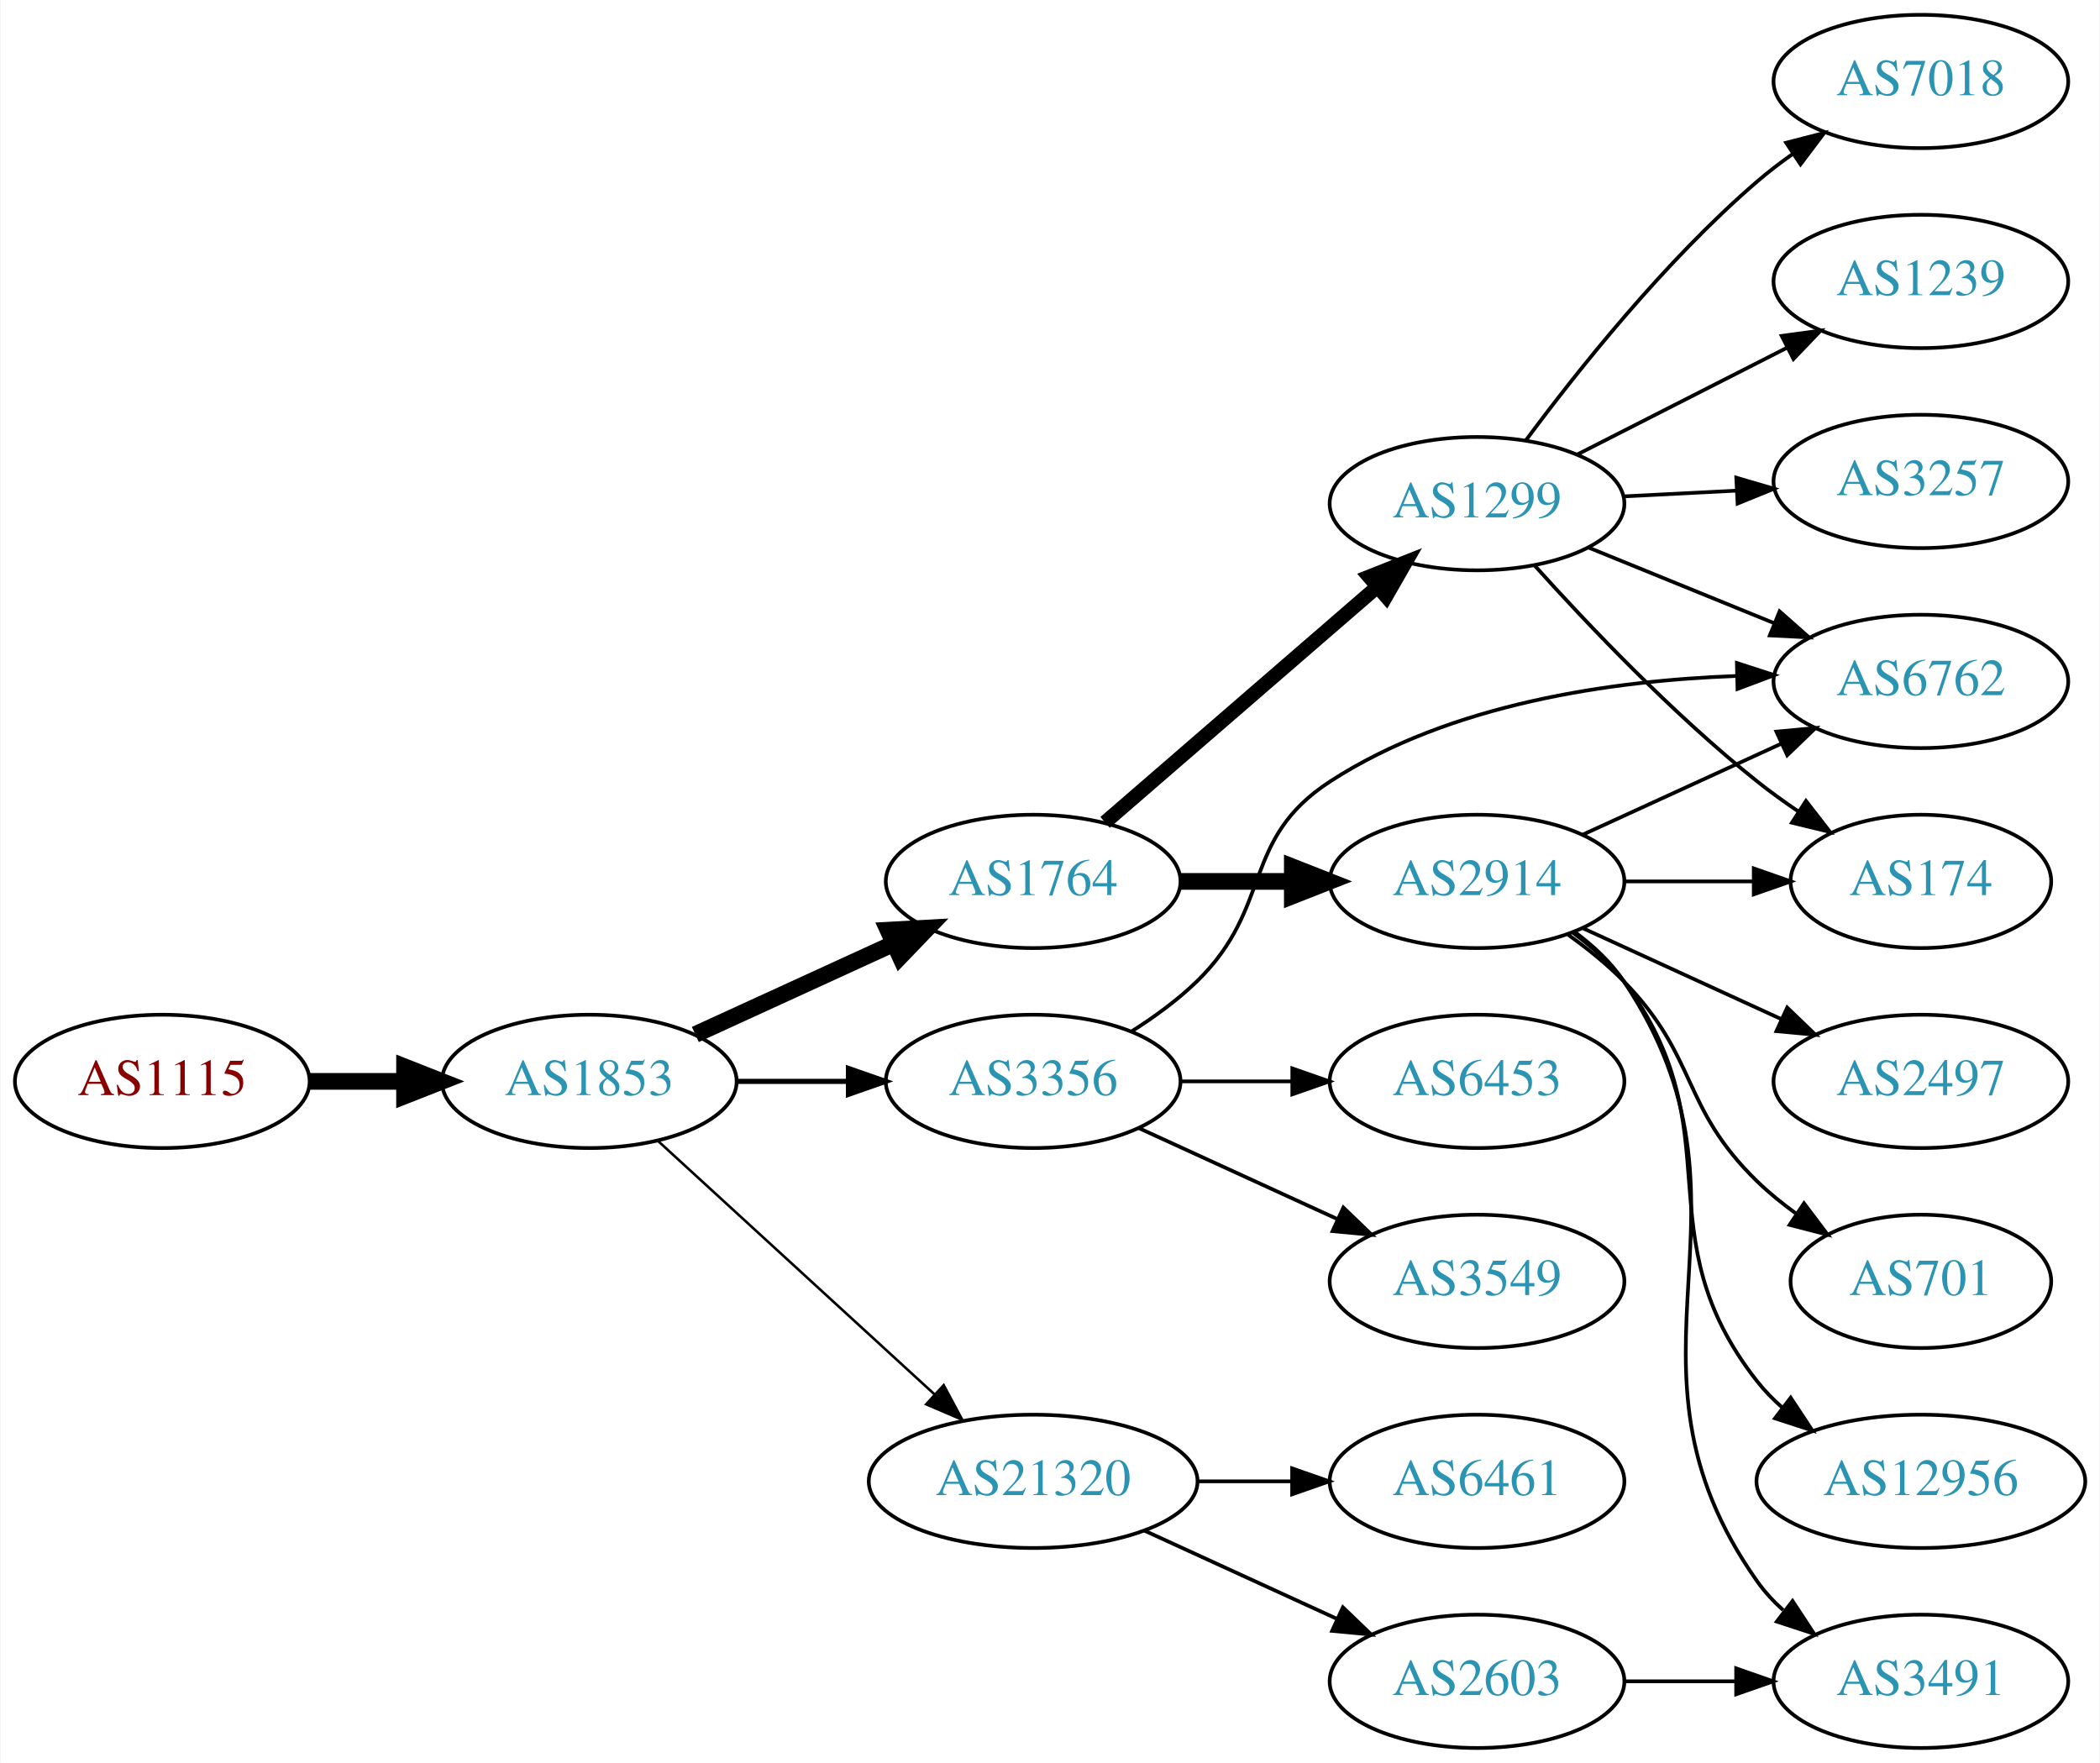
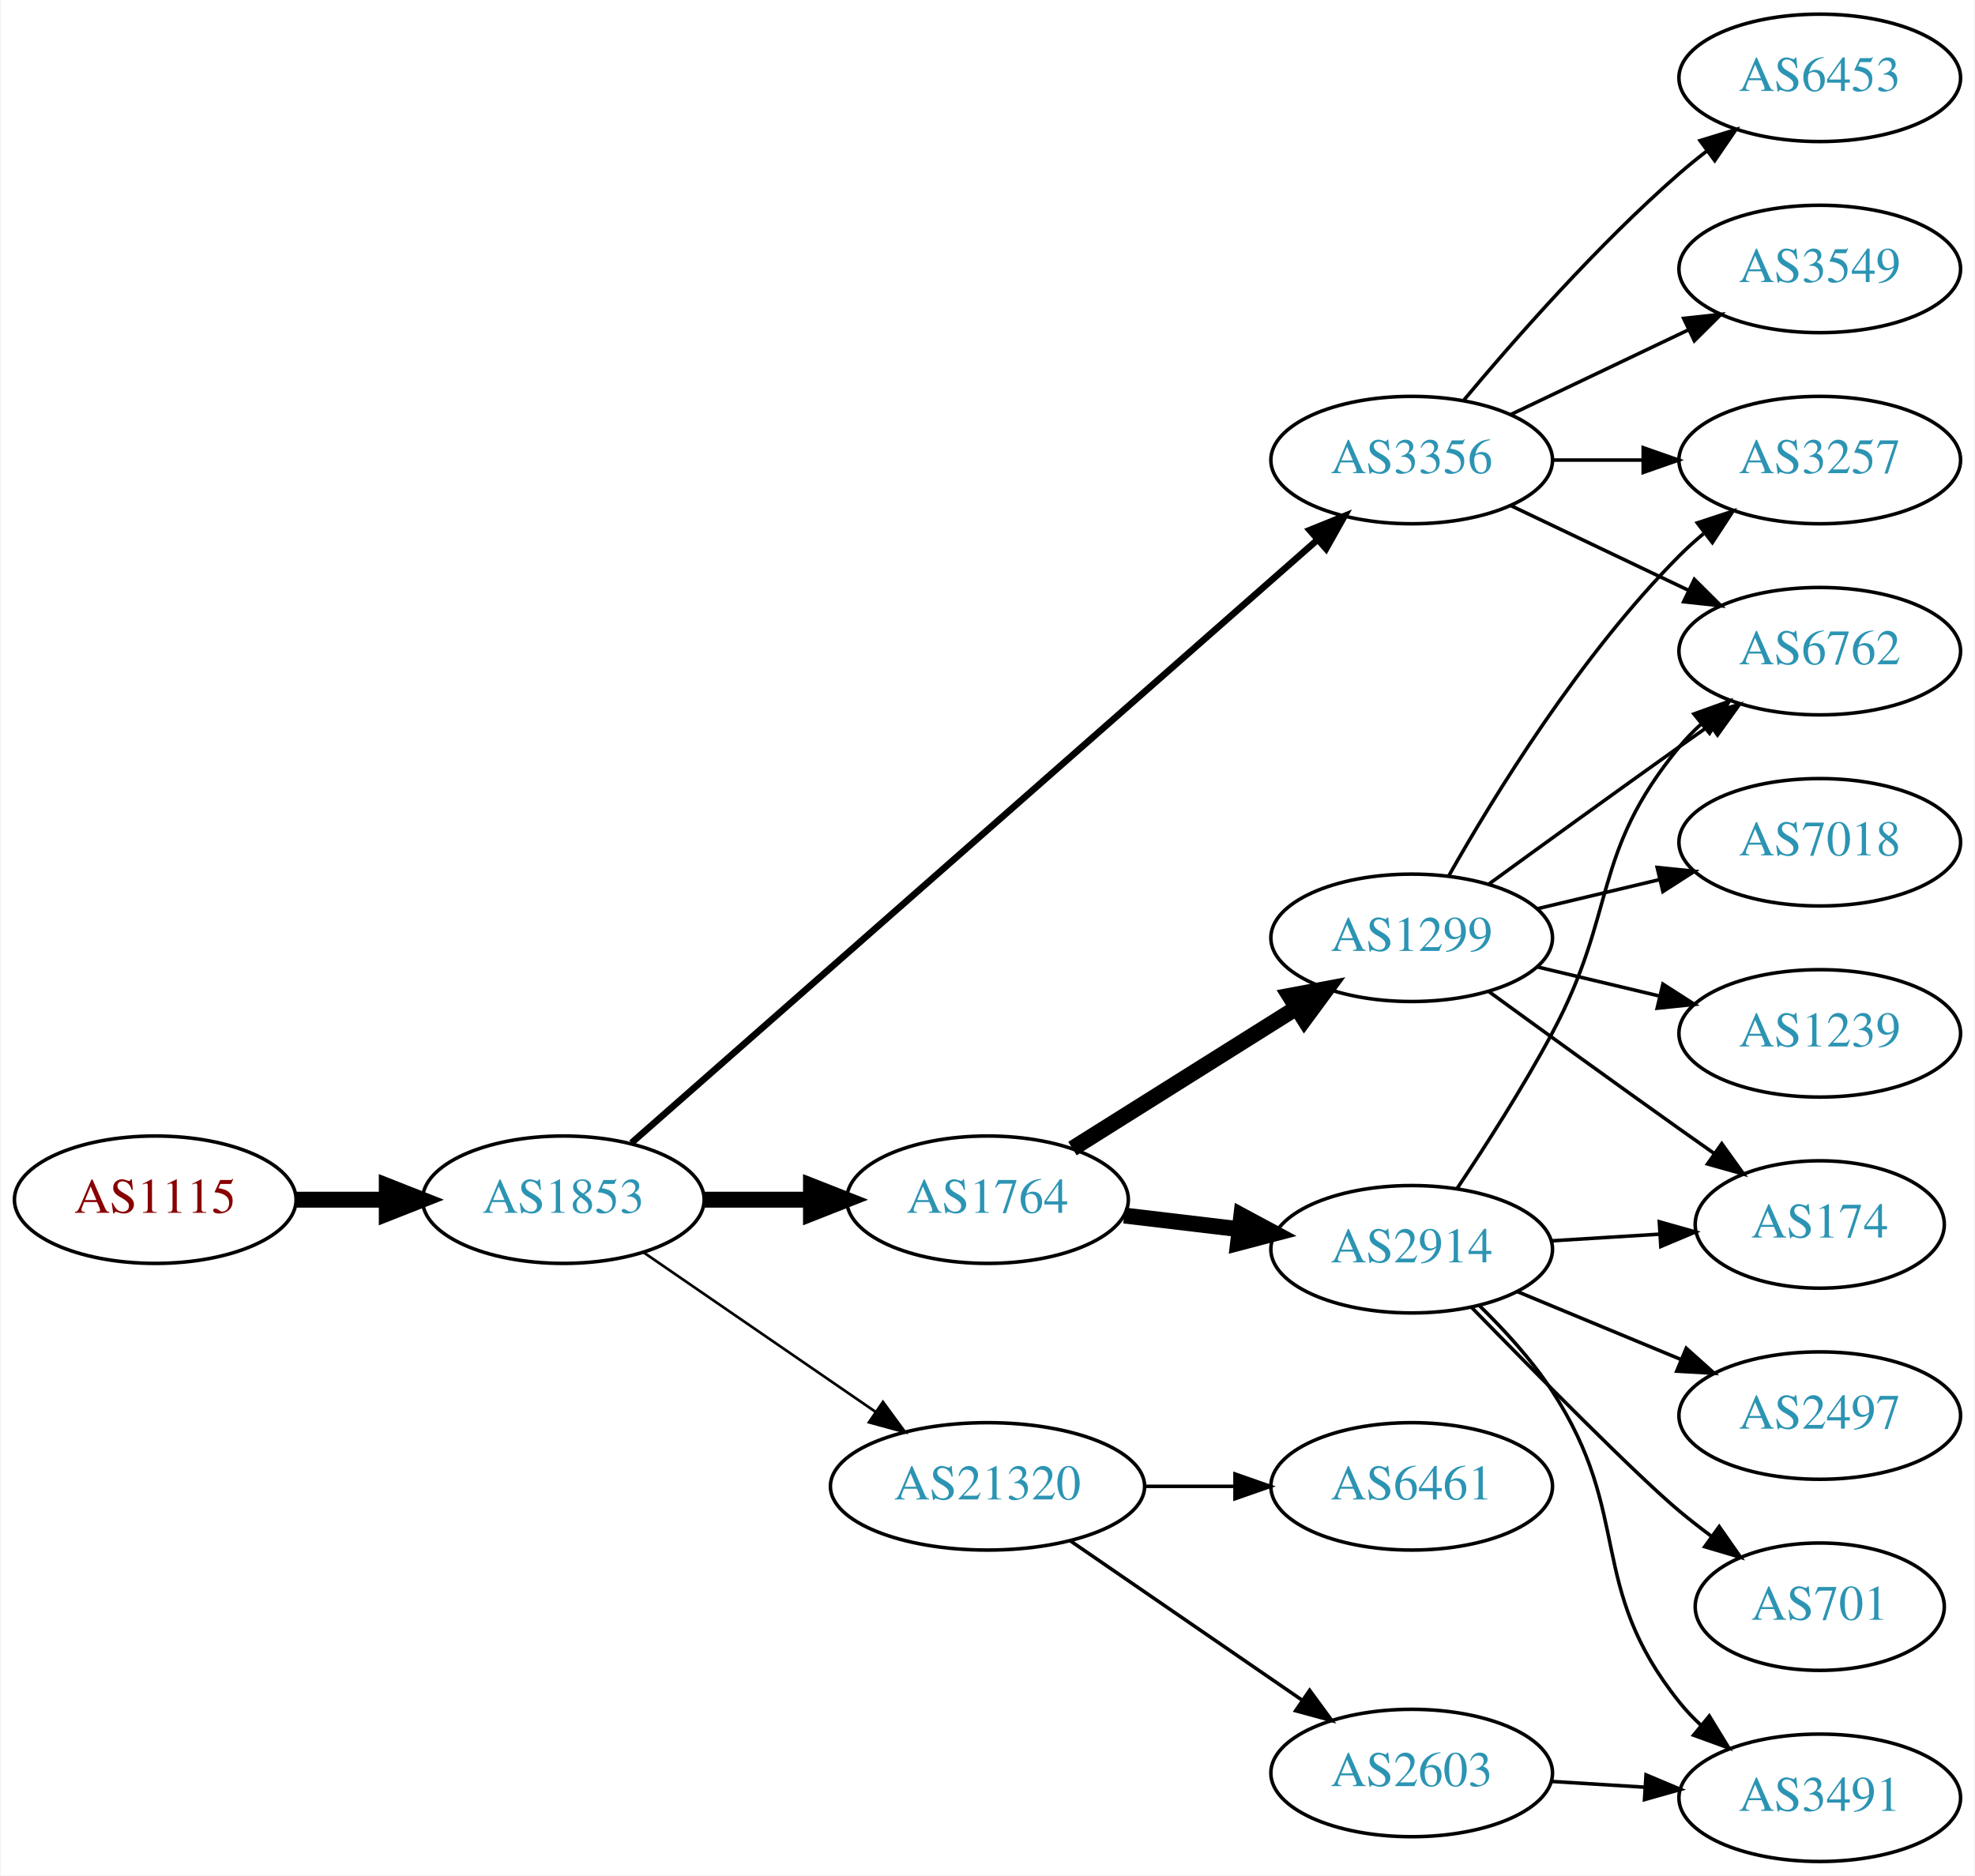
- <svg xmlns="http://www.w3.org/2000/svg" xmlns:xlink="http://www.w3.org/1999/xlink" width="567pt" height="476pt" viewBox="0.00 0.00 566.66 476.00">
-   <g id="graph0" class="graph" transform="scale(1 1) rotate(0) translate(4 472)">
-     <polygon fill="white" stroke="none" points="-4,4 -4,-472 562.663,-472 562.663,4 -4,4" />
+ <svg xmlns="http://www.w3.org/2000/svg" xmlns:xlink="http://www.w3.org/1999/xlink" width="558pt" height="530pt" viewBox="0.00 0.00 557.56 530.00">
+   <g id="graph0" class="graph" transform="scale(1 1) rotate(0) translate(4 526)">
+     <polygon fill="white" stroke="none" points="-4,4 -4,-526 553.564,-526 553.564,4 -4,4" />
    <g id="node1" class="node">
      <g id="a_node1">
        <a xlink:href="/asn/1115" xlink:title="AS1115 ~ Austrian Academy of Sciences [AT]">
-           <ellipse fill="#ffffff" stroke="black" cx="39.647" cy="-180" rx="39.794" ry="18" />
-           <text text-anchor="middle" x="39.647" y="-176.3" font-family="Times,serif" font-size="14.00" fill="#880000">AS1115</text>
+           <ellipse fill="#ffffff" stroke="black" cx="39.647" cy="-187" rx="39.794" ry="18" />
+           <text text-anchor="middle" x="39.647" y="-183.3" font-family="Times,serif" font-size="14.00" fill="#880000">AS1115</text>
        </a>
      </g>
    </g>
    <g id="node2" class="node">
      <g id="a_node2">
        <a xlink:href="/asn/1853" xlink:title="AS1853 ~ ACOnet Backbone [AT]">
-           <ellipse fill="#ffffff" stroke="black" cx="154.939" cy="-180" rx="39.794" ry="18" />
-           <text text-anchor="middle" x="154.939" y="-176.3" font-family="Times,serif" font-size="14.00" fill="#2c94b3">AS1853</text>
+           <ellipse fill="#ffffff" stroke="black" cx="154.939" cy="-187" rx="39.794" ry="18" />
+           <text text-anchor="middle" x="154.939" y="-183.3" font-family="Times,serif" font-size="14.00" fill="#2c94b3">AS1853</text>
        </a>
      </g>
    </g>
    <g id="edge1" class="edge">
-       <path fill="none" stroke="black" stroke-width="4.5" d="M79.319,-180C87.522,-180 96.286,-180 104.818,-180" />
-       <polygon fill="black" stroke="black" stroke-width="4.5" points="105.057,-183.938 115.057,-180 105.057,-176.063 105.057,-183.938" />
+       <path fill="none" stroke="black" stroke-width="4.5" d="M79.319,-187C87.522,-187 96.286,-187 104.818,-187" />
+       <polygon fill="black" stroke="black" stroke-width="4.5" points="105.057,-190.938 115.057,-187 105.057,-183.063 105.057,-190.938" />
    </g>
    <g id="node3" class="node">
      <g id="a_node3">
        <a xlink:href="/asn/1764" xlink:title="AS1764 ~ NEXTLAYER-AS [AT]">
-           <ellipse fill="#ffffff" stroke="black" cx="274.782" cy="-234" rx="39.794" ry="18" />
-           <text text-anchor="middle" x="274.782" y="-230.3" font-family="Times,serif" font-size="14.00" fill="#2c94b3">AS1764</text>
+           <ellipse fill="#ffffff" stroke="black" cx="274.782" cy="-187" rx="39.794" ry="18" />
+           <text text-anchor="middle" x="274.782" y="-183.3" font-family="Times,serif" font-size="14.00" fill="#2c94b3">AS1764</text>
        </a>
      </g>
    </g>
    <g id="edge2" class="edge">
-       <path fill="none" stroke="black" stroke-width="4.5" d="M183.568,-192.661C199.525,-199.973 219.796,-209.261 237.079,-217.181" />
-       <polygon fill="black" stroke="black" stroke-width="4.5" points="235.595,-220.832 246.326,-221.419 238.876,-213.673 235.595,-220.832" />
+       <path fill="none" stroke="black" stroke-width="4.5" d="M194.852,-187C204.405,-187 214.755,-187 224.718,-187" />
+       <polygon fill="black" stroke="black" stroke-width="4.5" points="224.91,-190.938 234.91,-187 224.91,-183.063 224.91,-190.938" />
    </g>
    <g id="node4" class="node">
      <g id="a_node4">
-         <a xlink:href="/asn/21320" xlink:title="AS21320 ~ GEANT Vereniging [EU]">
-           <ellipse fill="#ffffff" stroke="black" cx="274.782" cy="-72" rx="44.393" ry="18" />
-           <text text-anchor="middle" x="274.782" y="-68.3" font-family="Times,serif" font-size="14.00" fill="#2c94b3">AS21320</text>
+         <a xlink:href="/asn/3356" xlink:title="AS3356 ~ Level 3 Parent, LLC [US]">
+           <ellipse fill="#ffffff" stroke="black" cx="394.625" cy="-396" rx="39.794" ry="18" />
+           <text text-anchor="middle" x="394.625" y="-392.3" font-family="Times,serif" font-size="14.00" fill="#2c94b3">AS3356</text>
        </a>
      </g>
    </g>
    <g id="edge3" class="edge">
-       <path fill="none" stroke="black" stroke-width="0.692" d="M173.582,-163.831C193.339,-145.724 225.542,-116.211 248.093,-95.543" />
-       <polygon fill="black" stroke="black" stroke-width="0.692" points="250.624,-97.971 255.631,-88.635 245.894,-92.811 250.624,-97.971" />
+       <path fill="none" stroke="black" stroke-width="1.875" d="M174.196,-203.053C216.208,-239.995 319.825,-331.107 368.103,-373.559" />
+       <polygon fill="black" stroke="black" stroke-width="1.875" points="365.811,-376.204 375.632,-380.179 370.433,-370.947 365.811,-376.204" />
    </g>
    <g id="node5" class="node">
      <g id="a_node5">
-         <a xlink:href="/asn/3356" xlink:title="AS3356 ~ Level 3 Parent, LLC [US]">
-           <ellipse fill="#ffffff" stroke="black" cx="274.782" cy="-180" rx="39.794" ry="18" />
-           <text text-anchor="middle" x="274.782" y="-176.3" font-family="Times,serif" font-size="14.00" fill="#2c94b3">AS3356</text>
+         <a xlink:href="/asn/21320" xlink:title="AS21320 ~ GEANT Vereniging [EU]">
+           <ellipse fill="#ffffff" stroke="black" cx="274.782" cy="-106" rx="44.393" ry="18" />
+           <text text-anchor="middle" x="274.782" y="-102.3" font-family="Times,serif" font-size="14.00" fill="#2c94b3">AS21320</text>
        </a>
      </g>
    </g>
    <g id="edge4" class="edge">
-       <path fill="none" stroke="black" stroke-width="1.385" d="M194.852,-180C204.405,-180 214.755,-180 224.718,-180" />
-       <polygon fill="black" stroke="black" stroke-width="1.385" points="224.91,-183.5 234.91,-180 224.91,-176.5 224.91,-183.5" />
+       <path fill="none" stroke="black" stroke-width="0.75" d="M177.554,-172.143C195.926,-159.515 222.519,-141.236 243.095,-127.093" />
+       <polygon fill="black" stroke="black" stroke-width="0.75" points="245.246,-129.862 251.504,-121.313 241.281,-124.093 245.246,-129.862" />
    </g>
    <g id="node6" class="node">
      <g id="a_node6">
-         <a xlink:href="/asn/2914" xlink:title="AS2914 ~ NTT America, Inc. [US]">
-           <ellipse fill="#ffffff" stroke="black" cx="394.625" cy="-234" rx="39.794" ry="18" />
-           <text text-anchor="middle" x="394.625" y="-230.3" font-family="Times,serif" font-size="14.00" fill="#2c94b3">AS2914</text>
+         <a xlink:href="/asn/1299" xlink:title="AS1299 ~ Telia Carrier [EU]">
+           <ellipse fill="#ffffff" stroke="black" cx="394.625" cy="-261" rx="39.794" ry="18" />
+           <text text-anchor="middle" x="394.625" y="-257.3" font-family="Times,serif" font-size="14.00" fill="#2c94b3">AS1299</text>
        </a>
      </g>
    </g>
    <g id="edge5" class="edge">
-       <path fill="none" stroke="black" stroke-width="4.5" d="M314.695,-234C324.248,-234 334.598,-234 344.56,-234" />
-       <polygon fill="black" stroke="black" stroke-width="4.5" points="344.753,-237.938 354.753,-234 344.753,-230.063 344.753,-237.938" />
+       <path fill="none" stroke="black" stroke-width="4.5" d="M298.783,-201.444C316.789,-212.751 342.033,-228.603 361.95,-241.11" />
+       <polygon fill="black" stroke="black" stroke-width="4.5" points="360.119,-244.609 370.682,-246.593 364.307,-237.94 360.119,-244.609" />
    </g>
    <g id="node7" class="node">
      <g id="a_node7">
-         <a xlink:href="/asn/1299" xlink:title="AS1299 ~ Telia Carrier [EU]">
-           <ellipse fill="#ffffff" stroke="black" cx="394.625" cy="-336" rx="39.794" ry="18" />
-           <text text-anchor="middle" x="394.625" y="-332.3" font-family="Times,serif" font-size="14.00" fill="#2c94b3">AS1299</text>
+         <a xlink:href="/asn/2914" xlink:title="AS2914 ~ NTT America, Inc. [US]">
+           <ellipse fill="#ffffff" stroke="black" cx="394.625" cy="-173" rx="39.794" ry="18" />
+           <text text-anchor="middle" x="394.625" y="-169.3" font-family="Times,serif" font-size="14.00" fill="#2c94b3">AS2914</text>
        </a>
      </g>
    </g>
    <g id="edge6" class="edge">
-       <path fill="none" stroke="black" stroke-width="3.857" d="M294.195,-249.938C313.912,-267.004 345.359,-294.223 367.602,-313.476" />
-       <polygon fill="black" stroke="black" stroke-width="3.857" points="365.489,-316.276 375.341,-320.174 370.071,-310.983 365.489,-316.276" />
+       <path fill="none" stroke="black" stroke-width="4.5" d="M313.392,-182.532C323.703,-181.307 335.021,-179.962 345.821,-178.679" />
+       <polygon fill="black" stroke="black" stroke-width="4.5" points="346.502,-182.564 355.968,-177.474 345.573,-174.744 346.502,-182.564" />
+     </g>
+     <g id="node8" class="node">
+       <g id="a_node8">
+         <a xlink:href="/asn/6762" xlink:title="AS6762 ~ TELECOM ITALIA SPARKLE S.p.A. [IT]">
+           <ellipse fill="#ffffff" stroke="black" cx="509.918" cy="-342" rx="39.794" ry="18" />
+           <text text-anchor="middle" x="509.918" y="-338.3" font-family="Times,serif" font-size="14.00" fill="#2c94b3">AS6762</text>
+         </a>
+       </g>
+     </g>
+     <g id="edge18" class="edge">
+       <path fill="none" stroke="black" d="M422.761,-383.066C437.755,-375.919 456.576,-366.948 472.799,-359.215" />
+       <polygon fill="black" stroke="black" points="474.481,-362.291 482.002,-354.829 471.469,-355.972 474.481,-362.291" />
+     </g>
+     <g id="node9" class="node">
+       <g id="a_node9">
+         <a xlink:href="/asn/3257" xlink:title="AS3257 ~ GTT [DE]">
+           <ellipse fill="#ffffff" stroke="black" cx="509.918" cy="-396" rx="39.794" ry="18" />
+           <text text-anchor="middle" x="509.918" y="-392.3" font-family="Times,serif" font-size="14.00" fill="#2c94b3">AS3257</text>
+         </a>
+       </g>
+     </g>
+     <g id="edge17" class="edge">
+       <path fill="none" stroke="black" d="M434.297,-396C442.5,-396 451.264,-396 459.796,-396" />
+       <polygon fill="black" stroke="black" points="460.035,-399.5 470.035,-396 460.035,-392.5 460.035,-399.5" />
+     </g>
+     <g id="node16" class="node">
+       <g id="a_node16">
+         <a xlink:href="/asn/6453" xlink:title="AS6453 ~ TATA COMMUNICATIONS (AMERICA) INC [US]">
+           <ellipse fill="#ffffff" stroke="black" cx="509.918" cy="-504" rx="39.794" ry="18" />
+           <text text-anchor="middle" x="509.918" y="-500.3" font-family="Times,serif" font-size="14.00" fill="#2c94b3">AS6453</text>
+         </a>
+       </g>
+     </g>
+     <g id="edge19" class="edge">
+       <path fill="none" stroke="black" d="M409.255,-412.817C423.537,-429.929 447.084,-456.745 470.271,-477 472.737,-479.154 475.375,-481.294 478.073,-483.372" />
+       <polygon fill="black" stroke="black" points="476.098,-486.264 486.227,-489.37 480.246,-480.625 476.098,-486.264" />
    </g>
    <g id="node17" class="node">
      <g id="a_node17">
-         <a xlink:href="/asn/6461" xlink:title="AS6461 ~ Zayo Bandwidth [US]">
-           <ellipse fill="#ffffff" stroke="black" cx="394.625" cy="-72" rx="39.794" ry="18" />
-           <text text-anchor="middle" x="394.625" y="-68.3" font-family="Times,serif" font-size="14.00" fill="#2c94b3">AS6461</text>
-         </a>
-       </g>
-     </g>
-     <g id="edge18" class="edge">
-       <path fill="none" stroke="black" d="M318.993,-72C327.306,-72 336.068,-72 344.551,-72" />
-       <polygon fill="black" stroke="black" points="344.709,-75.5 354.709,-72 344.709,-68.5 344.709,-75.5" />
+         <a xlink:href="/asn/3549" xlink:title="AS3549 ~ Level 3 Parent, LLC [US]">
+           <ellipse fill="#ffffff" stroke="black" cx="509.918" cy="-450" rx="39.794" ry="18" />
+           <text text-anchor="middle" x="509.918" y="-446.3" font-family="Times,serif" font-size="14.00" fill="#2c94b3">AS3549</text>
+         </a>
+       </g>
+     </g>
+     <g id="edge20" class="edge">
+       <path fill="none" stroke="black" d="M422.761,-408.934C437.755,-416.081 456.576,-425.052 472.799,-432.785" />
+       <polygon fill="black" stroke="black" points="471.469,-436.028 482.002,-437.171 474.481,-429.709 471.469,-436.028" />
    </g>
    <g id="node18" class="node">
      <g id="a_node18">
+         <a xlink:href="/asn/6461" xlink:title="AS6461 ~ Zayo Bandwidth [US]">
+           <ellipse fill="#ffffff" stroke="black" cx="394.625" cy="-106" rx="39.794" ry="18" />
+           <text text-anchor="middle" x="394.625" y="-102.3" font-family="Times,serif" font-size="14.00" fill="#2c94b3">AS6461</text>
+         </a>
+       </g>
+     </g>
+     <g id="edge21" class="edge">
+       <path fill="none" stroke="black" d="M318.993,-106C327.306,-106 336.068,-106 344.551,-106" />
+       <polygon fill="black" stroke="black" points="344.709,-109.5 354.709,-106 344.709,-102.5 344.709,-109.5" />
+     </g>
+     <g id="node19" class="node">
+       <g id="a_node19">
        <a xlink:href="/asn/2603" xlink:title="AS2603 ~ NORDUnet [NO]">
-           <ellipse fill="#ffffff" stroke="black" cx="394.625" cy="-18" rx="39.794" ry="18" />
-           <text text-anchor="middle" x="394.625" y="-14.3" font-family="Times,serif" font-size="14.00" fill="#2c94b3">AS2603</text>
-         </a>
-       </g>
-     </g>
-     <g id="edge19" class="edge">
-       <path fill="none" stroke="black" d="M304.912,-58.652C320.523,-51.498 339.92,-42.609 356.593,-34.969" />
-       <polygon fill="black" stroke="black" points="358.412,-37.986 366.045,-30.638 355.496,-31.622 358.412,-37.986" />
+           <ellipse fill="#ffffff" stroke="black" cx="394.625" cy="-25" rx="39.794" ry="18" />
+           <text text-anchor="middle" x="394.625" y="-21.3" font-family="Times,serif" font-size="14.00" fill="#2c94b3">AS2603</text>
+         </a>
+       </g>
+     </g>
+     <g id="edge22" class="edge">
+       <path fill="none" stroke="black" d="M298.225,-90.574C316.806,-77.802 343.367,-59.545 363.746,-45.537" />
+       <polygon fill="black" stroke="black" points="365.802,-48.371 372.061,-39.822 361.837,-42.602 365.802,-48.371" />
+     </g>
+     <g id="edge7" class="edge">
+       <path fill="none" stroke="black" d="M416.473,-276.222C431.407,-287.091 452.02,-302.025 470.271,-315 473.091,-317.005 476.034,-319.085 478.983,-321.159" />
+       <polygon fill="black" stroke="black" points="477.01,-324.05 487.207,-326.926 481.029,-318.319 477.01,-324.05" />
+     </g>
+     <g id="edge8" class="edge">
+       <path fill="none" stroke="black" d="M405.084,-278.49C417.866,-301.096 442.298,-340.886 470.271,-369 472.382,-371.121 474.678,-373.188 477.063,-375.171" />
+       <polygon fill="black" stroke="black" points="475.316,-378.242 485.379,-381.556 479.579,-372.69 475.316,-378.242" />
+     </g>
+     <g id="node10" class="node">
+       <g id="a_node10">
+         <a xlink:href="/asn/7018" xlink:title="AS7018 ~ AT&amp;T Services, Inc. [US]">
+           <ellipse fill="#ffffff" stroke="black" cx="509.918" cy="-288" rx="39.794" ry="18" />
+           <text text-anchor="middle" x="509.918" y="-284.3" font-family="Times,serif" font-size="14.00" fill="#2c94b3">AS7018</text>
+         </a>
+       </g>
+     </g>
+     <g id="edge9" class="edge">
+       <path fill="none" stroke="black" d="M430.232,-269.248C441.103,-271.838 453.257,-274.735 464.7,-277.462" />
+       <polygon fill="black" stroke="black" points="463.983,-280.889 474.522,-279.803 465.606,-274.08 463.983,-280.889" />
+     </g>
+     <g id="node11" class="node">
+       <g id="a_node11">
+         <a xlink:href="/asn/174" xlink:title="AS174 ~ Cogent Communications [US]">
+           <ellipse fill="#ffffff" stroke="black" cx="509.918" cy="-180" rx="35.194" ry="18" />
+           <text text-anchor="middle" x="509.918" y="-176.3" font-family="Times,serif" font-size="14.00" fill="#2c94b3">AS174</text>
+         </a>
+       </g>
+     </g>
+     <g id="edge10" class="edge">
+       <path fill="none" stroke="black" d="M416.473,-245.778C431.407,-234.909 452.02,-219.975 470.271,-207 473.481,-204.718 476.85,-202.339 480.205,-199.982" />
+       <polygon fill="black" stroke="black" points="482.233,-202.834 488.416,-194.23 478.217,-197.101 482.233,-202.834" />
    </g>
    <g id="node12" class="node">
      <g id="a_node12">
-         <a xlink:href="/asn/6762" xlink:title="AS6762 ~ TELECOM ITALIA SPARKLE S.p.A. [IT]">
-           <ellipse fill="#ffffff" stroke="black" cx="514.467" cy="-288" rx="39.794" ry="18" />
-           <text text-anchor="middle" x="514.467" y="-284.3" font-family="Times,serif" font-size="14.00" fill="#2c94b3">AS6762</text>
-         </a>
-       </g>
-     </g>
-     <g id="edge21" class="edge">
-       <path fill="none" stroke="black" d="M301.311,-193.462C307.474,-197.362 313.775,-201.948 318.978,-207 339.671,-227.094 330.784,-245.295 354.978,-261 387.406,-282.05 431.139,-288.225 464.451,-289.46" />
-       <polygon fill="black" stroke="black" points="464.795,-292.969 474.873,-289.7 464.957,-285.971 464.795,-292.969" />
-     </g>
-     <g id="node19" class="node">
-       <g id="a_node19">
-         <a xlink:href="/asn/3549" xlink:title="AS3549 ~ Level 3 Parent, LLC [US]">
-           <ellipse fill="#ffffff" stroke="black" cx="394.625" cy="-126" rx="39.794" ry="18" />
-           <text text-anchor="middle" x="394.625" y="-122.3" font-family="Times,serif" font-size="14.00" fill="#2c94b3">AS3549</text>
-         </a>
-       </g>
-     </g>
-     <g id="edge22" class="edge">
-       <path fill="none" stroke="black" d="M303.411,-167.339C319.368,-160.027 339.638,-150.739 356.921,-142.819" />
-       <polygon fill="black" stroke="black" points="358.536,-145.929 366.169,-138.581 355.62,-139.565 358.536,-145.929" />
-     </g>
-     <g id="node20" class="node">
-       <g id="a_node20">
-         <a xlink:href="/asn/6453" xlink:title="AS6453 ~ TATA COMMUNICATIONS (AMERICA) INC [US]">
-           <ellipse fill="#ffffff" stroke="black" cx="394.625" cy="-180" rx="39.794" ry="18" />
-           <text text-anchor="middle" x="394.625" y="-176.3" font-family="Times,serif" font-size="14.00" fill="#2c94b3">AS6453</text>
-         </a>
-       </g>
-     </g>
-     <g id="edge23" class="edge">
-       <path fill="none" stroke="black" d="M314.695,-180C324.248,-180 334.598,-180 344.56,-180" />
-       <polygon fill="black" stroke="black" points="344.753,-183.5 354.753,-180 344.753,-176.5 344.753,-183.5" />
-     </g>
-     <g id="node8" class="node">
-       <g id="a_node8">
-         <a xlink:href="/asn/174" xlink:title="AS174 ~ Cogent Communications [US]">
-           <ellipse fill="#ffffff" stroke="black" cx="514.467" cy="-234" rx="35.194" ry="18" />
-           <text text-anchor="middle" x="514.467" y="-230.3" font-family="Times,serif" font-size="14.00" fill="#2c94b3">AS174</text>
-         </a>
-       </g>
-     </g>
-     <g id="edge7" class="edge">
-       <path fill="none" stroke="black" d="M434.537,-234C445.624,-234 457.783,-234 469.166,-234" />
-       <polygon fill="black" stroke="black" points="469.348,-237.5 479.348,-234 469.348,-230.5 469.348,-237.5" />
-     </g>
-     <g id="node9" class="node">
-       <g id="a_node9">
-         <a xlink:href="/asn/2497" xlink:title="AS2497 ~ Internet Initiative Japan Inc. [JP]">
-           <ellipse fill="#ffffff" stroke="black" cx="514.467" cy="-180" rx="39.794" ry="18" />
-           <text text-anchor="middle" x="514.467" y="-176.3" font-family="Times,serif" font-size="14.00" fill="#2c94b3">AS2497</text>
-         </a>
-       </g>
-     </g>
-     <g id="edge8" class="edge">
-       <path fill="none" stroke="black" d="M423.253,-221.339C439.21,-214.027 459.481,-204.739 476.764,-196.819" />
-       <polygon fill="black" stroke="black" points="478.378,-199.929 486.011,-192.581 475.462,-193.565 478.378,-199.929" />
-     </g>
-     <g id="node10" class="node">
-       <g id="a_node10">
-         <a xlink:href="/asn/701" xlink:title="AS701 ~ UUNET [US]">
-           <ellipse fill="#ffffff" stroke="black" cx="514.467" cy="-126" rx="35.194" ry="18" />
-           <text text-anchor="middle" x="514.467" y="-122.3" font-family="Times,serif" font-size="14.00" fill="#2c94b3">AS701</text>
-         </a>
-       </g>
-     </g>
-     <g id="edge9" class="edge">
-       <path fill="none" stroke="black" d="M419.219,-219.611C424.475,-215.852 429.806,-211.563 434.271,-207 454.443,-186.383 449.578,-173.094 470.271,-153 473.499,-149.866 477.15,-146.911 480.928,-144.188" />
-       <polygon fill="black" stroke="black" points="482.907,-147.075 489.288,-138.617 479.025,-141.25 482.907,-147.075" />
-     </g>
-     <g id="node11" class="node">
-       <g id="a_node11">
-         <a xlink:href="/asn/12956" xlink:title="AS12956 ~ TELXIUS [ES]">
-           <ellipse fill="#ffffff" stroke="black" cx="514.467" cy="-72" rx="44.393" ry="18" />
-           <text text-anchor="middle" x="514.467" y="-68.3" font-family="Times,serif" font-size="14.00" fill="#2c94b3">AS12956</text>
-         </a>
-       </g>
-     </g>
-     <g id="edge10" class="edge">
-       <path fill="none" stroke="black" d="M420.555,-220.118C425.631,-216.389 430.549,-211.984 434.271,-207 464.542,-166.458 438.972,-138.754 470.271,-99 472.295,-96.429 474.637,-94.037 477.161,-91.826" />
-       <polygon fill="black" stroke="black" points="479.318,-94.584 485.151,-85.739 475.075,-89.016 479.318,-94.584" />
+         <a xlink:href="/asn/1239" xlink:title="AS1239 ~ Sprint [US]">
+           <ellipse fill="#ffffff" stroke="black" cx="509.918" cy="-234" rx="39.794" ry="18" />
+           <text text-anchor="middle" x="509.918" y="-230.3" font-family="Times,serif" font-size="14.00" fill="#2c94b3">AS1239</text>
+         </a>
+       </g>
    </g>
    <g id="edge11" class="edge">
-       <path fill="none" stroke="black" d="M423.253,-246.661C439.21,-253.973 459.481,-263.261 476.764,-271.181" />
-       <polygon fill="black" stroke="black" points="475.462,-274.435 486.011,-275.419 478.378,-268.071 475.462,-274.435" />
+       <path fill="none" stroke="black" d="M430.232,-252.752C441.103,-250.162 453.257,-247.265 464.7,-244.538" />
+       <polygon fill="black" stroke="black" points="465.606,-247.92 474.522,-242.197 463.983,-241.111 465.606,-247.92" />
+     </g>
+     <g id="edge15" class="edge">
+       <path fill="none" stroke="black" d="M407.484,-190.211C415.514,-202.213 426.106,-218.747 434.271,-234 452.863,-268.733 445.206,-284.606 470.271,-315 472.126,-317.25 474.213,-319.396 476.432,-321.424" />
+       <polygon fill="black" stroke="black" points="474.368,-324.256 484.337,-327.844 478.781,-318.823 474.368,-324.256" />
+     </g>
+     <g id="edge14" class="edge">
+       <path fill="none" stroke="black" d="M433.98,-175.37C443.795,-175.976 454.43,-176.633 464.521,-177.257" />
+       <polygon fill="black" stroke="black" points="464.585,-180.767 474.782,-177.891 465.017,-173.781 464.585,-180.767" />
    </g>
    <g id="node13" class="node">
      <g id="a_node13">
-         <a xlink:href="/asn/3491" xlink:title="AS3491 ~ PCCW Global, Inc. [US]">
-           <ellipse fill="#ffffff" stroke="black" cx="514.467" cy="-18" rx="39.794" ry="18" />
-           <text text-anchor="middle" x="514.467" y="-14.3" font-family="Times,serif" font-size="14.00" fill="#2c94b3">AS3491</text>
+         <a xlink:href="/asn/2497" xlink:title="AS2497 ~ Internet Initiative Japan Inc. [JP]">
+           <ellipse fill="#ffffff" stroke="black" cx="509.918" cy="-126" rx="39.794" ry="18" />
+           <text text-anchor="middle" x="509.918" y="-122.3" font-family="Times,serif" font-size="14.00" fill="#2c94b3">AS2497</text>
        </a>
      </g>
    </g>
    <g id="edge12" class="edge">
-       <path fill="none" stroke="black" d="M420.944,-220.393C425.999,-216.649 430.811,-212.169 434.271,-207 475.296,-145.706 427.692,-105.225 470.271,-45 472.262,-42.184 474.649,-39.599 477.265,-37.24" />
-       <polygon fill="black" stroke="black" points="479.818,-39.694 485.633,-30.838 475.564,-34.135 479.818,-39.694" />
-     </g>
-     <g id="edge17" class="edge">
-       <path fill="none" stroke="black" d="M410.09,-319.398C424.462,-303.425 447.578,-279.097 470.271,-261 473.789,-258.195 477.614,-255.438 481.486,-252.822" />
-       <polygon fill="black" stroke="black" points="483.442,-255.725 489.936,-247.353 479.639,-249.848 483.442,-255.725" />
-     </g>
-     <g id="edge14" class="edge">
-       <path fill="none" stroke="black" d="M424.754,-324.135C439.91,-317.962 458.634,-310.335 474.968,-303.682" />
-       <polygon fill="black" stroke="black" points="476.323,-306.909 484.264,-299.895 473.683,-300.426 476.323,-306.909" />
+       <path fill="none" stroke="black" d="M424.506,-161.018C438.489,-155.218 455.469,-148.173 470.524,-141.928" />
+       <polygon fill="black" stroke="black" points="472.193,-145.025 480.089,-137.96 469.511,-138.559 472.193,-145.025" />
    </g>
    <g id="node14" class="node">
      <g id="a_node14">
-         <a xlink:href="/asn/7018" xlink:title="AS7018 ~ AT&amp;T Services, Inc. [US]">
-           <ellipse fill="#ffffff" stroke="black" cx="514.467" cy="-450" rx="39.794" ry="18" />
-           <text text-anchor="middle" x="514.467" y="-446.3" font-family="Times,serif" font-size="14.00" fill="#2c94b3">AS7018</text>
+         <a xlink:href="/asn/3491" xlink:title="AS3491 ~ PCCW Global, Inc. [US]">
+           <ellipse fill="#ffffff" stroke="black" cx="509.918" cy="-18" rx="39.794" ry="18" />
+           <text text-anchor="middle" x="509.918" y="-14.3" font-family="Times,serif" font-size="14.00" fill="#2c94b3">AS3491</text>
        </a>
      </g>
    </g>
    <g id="edge13" class="edge">
-       <path fill="none" stroke="black" d="M407.777,-353.048C421.559,-371.638 445.371,-401.591 470.271,-423 473.278,-425.586 476.557,-428.094 479.921,-430.472" />
-       <polygon fill="black" stroke="black" points="478.086,-433.456 488.349,-436.088 481.968,-427.631 478.086,-433.456" />
+       <path fill="none" stroke="black" d="M413.725,-157.107C420.802,-150.217 428.571,-141.733 434.271,-133 457.367,-97.613 443.876,-78 470.271,-45 472.092,-42.723 474.155,-40.557 476.357,-38.515" />
+       <polygon fill="black" stroke="black" points="478.709,-41.112 484.23,-32.069 474.275,-35.696 478.709,-41.112" />
    </g>
    <g id="node15" class="node">
      <g id="a_node15">
-         <a xlink:href="/asn/1239" xlink:title="AS1239 ~ Sprint [US]">
-           <ellipse fill="#ffffff" stroke="black" cx="514.467" cy="-396" rx="39.794" ry="18" />
-           <text text-anchor="middle" x="514.467" y="-392.3" font-family="Times,serif" font-size="14.00" fill="#2c94b3">AS1239</text>
-         </a>
-       </g>
-     </g>
-     <g id="edge15" class="edge">
-       <path fill="none" stroke="black" d="M421.778,-349.316C438.407,-357.783 460.143,-368.85 478.278,-378.083" />
-       <polygon fill="black" stroke="black" points="476.888,-381.303 487.387,-382.721 480.064,-375.065 476.888,-381.303" />
-     </g>
-     <g id="node16" class="node">
-       <g id="a_node16">
-         <a xlink:href="/asn/3257" xlink:title="AS3257 ~ GTT [DE]">
-           <ellipse fill="#ffffff" stroke="black" cx="514.467" cy="-342" rx="39.794" ry="18" />
-           <text text-anchor="middle" x="514.467" y="-338.3" font-family="Times,serif" font-size="14.00" fill="#2c94b3">AS3257</text>
+         <a xlink:href="/asn/701" xlink:title="AS701 ~ UUNET [US]">
+           <ellipse fill="#ffffff" stroke="black" cx="509.918" cy="-72" rx="35.194" ry="18" />
+           <text text-anchor="middle" x="509.918" y="-68.3" font-family="Times,serif" font-size="14.00" fill="#2c94b3">AS701</text>
        </a>
      </g>
    </g>
    <g id="edge16" class="edge">
-       <path fill="none" stroke="black" d="M434.211,-337.965C443.977,-338.462 454.594,-339.002 464.788,-339.521" />
-       <polygon fill="black" stroke="black" points="464.629,-343.018 474.794,-340.031 464.985,-336.027 464.629,-343.018" />
-     </g>
-     <g id="edge20" class="edge">
-       <path fill="none" stroke="black" d="M434.537,-18C444.091,-18 454.44,-18 464.403,-18" />
-       <polygon fill="black" stroke="black" points="464.595,-21.5 474.595,-18 464.595,-14.5 464.595,-21.5" />
+       <path fill="none" stroke="black" d="M411.526,-156.592C429.693,-137.965 458.432,-108.88 470.271,-99 473.142,-96.604 476.219,-94.203 479.338,-91.876" />
+       <polygon fill="black" stroke="black" points="481.508,-94.626 487.574,-85.94 477.415,-88.947 481.508,-94.626" />
+     </g>
+     <g id="edge23" class="edge">
+       <path fill="none" stroke="black" d="M433.98,-22.63C442.47,-22.106 451.574,-21.543 460.408,-20.997" />
+       <polygon fill="black" stroke="black" points="460.836,-24.478 470.601,-20.367 460.404,-17.491 460.836,-24.478" />
    </g>
  </g>
</svg>
